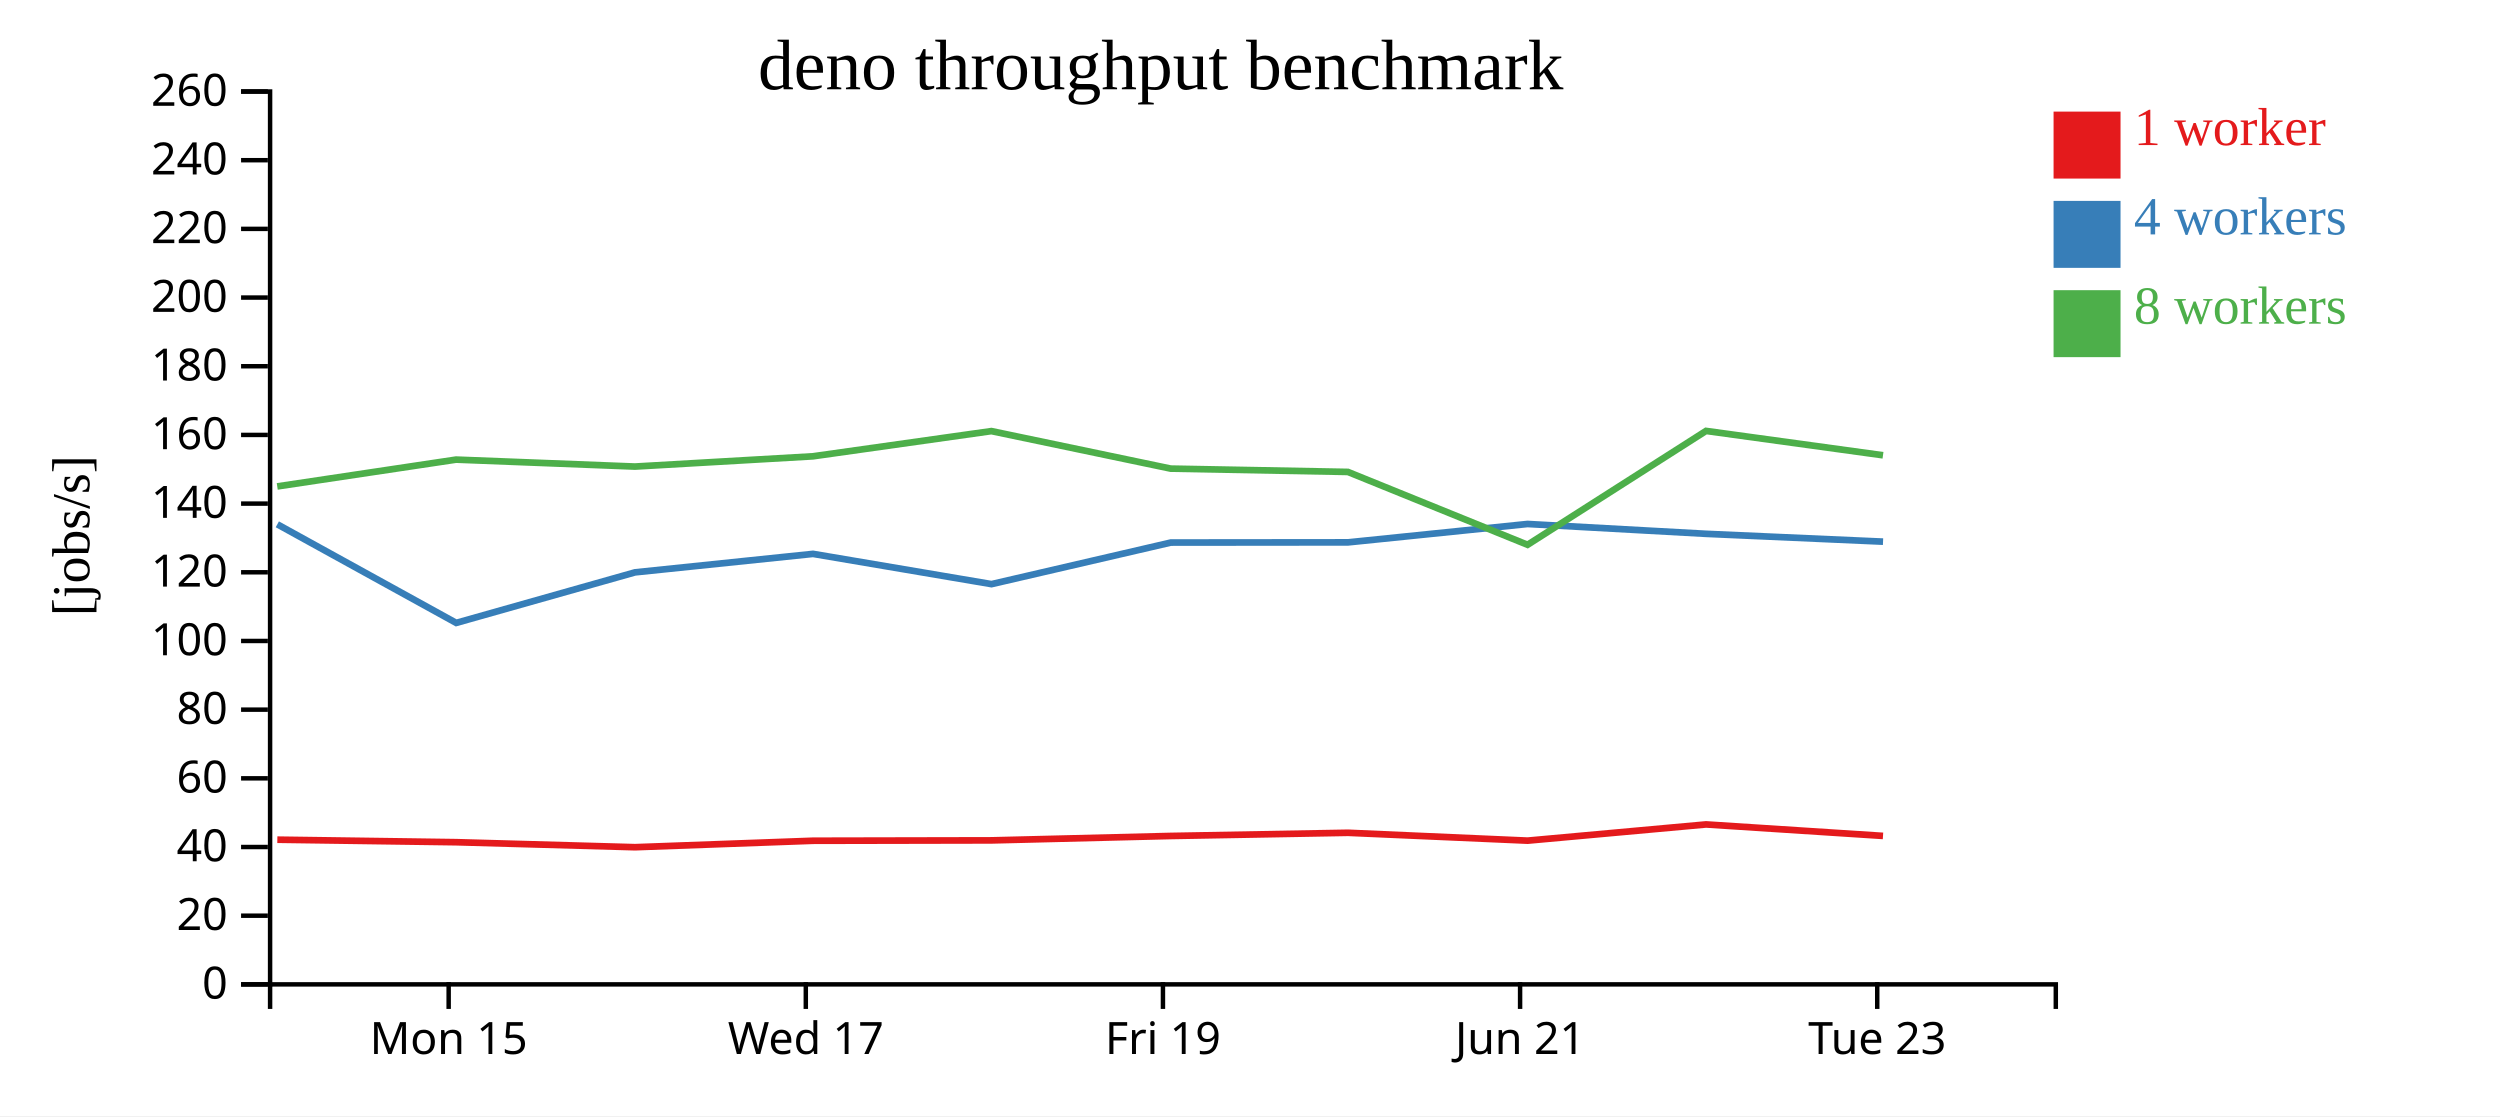
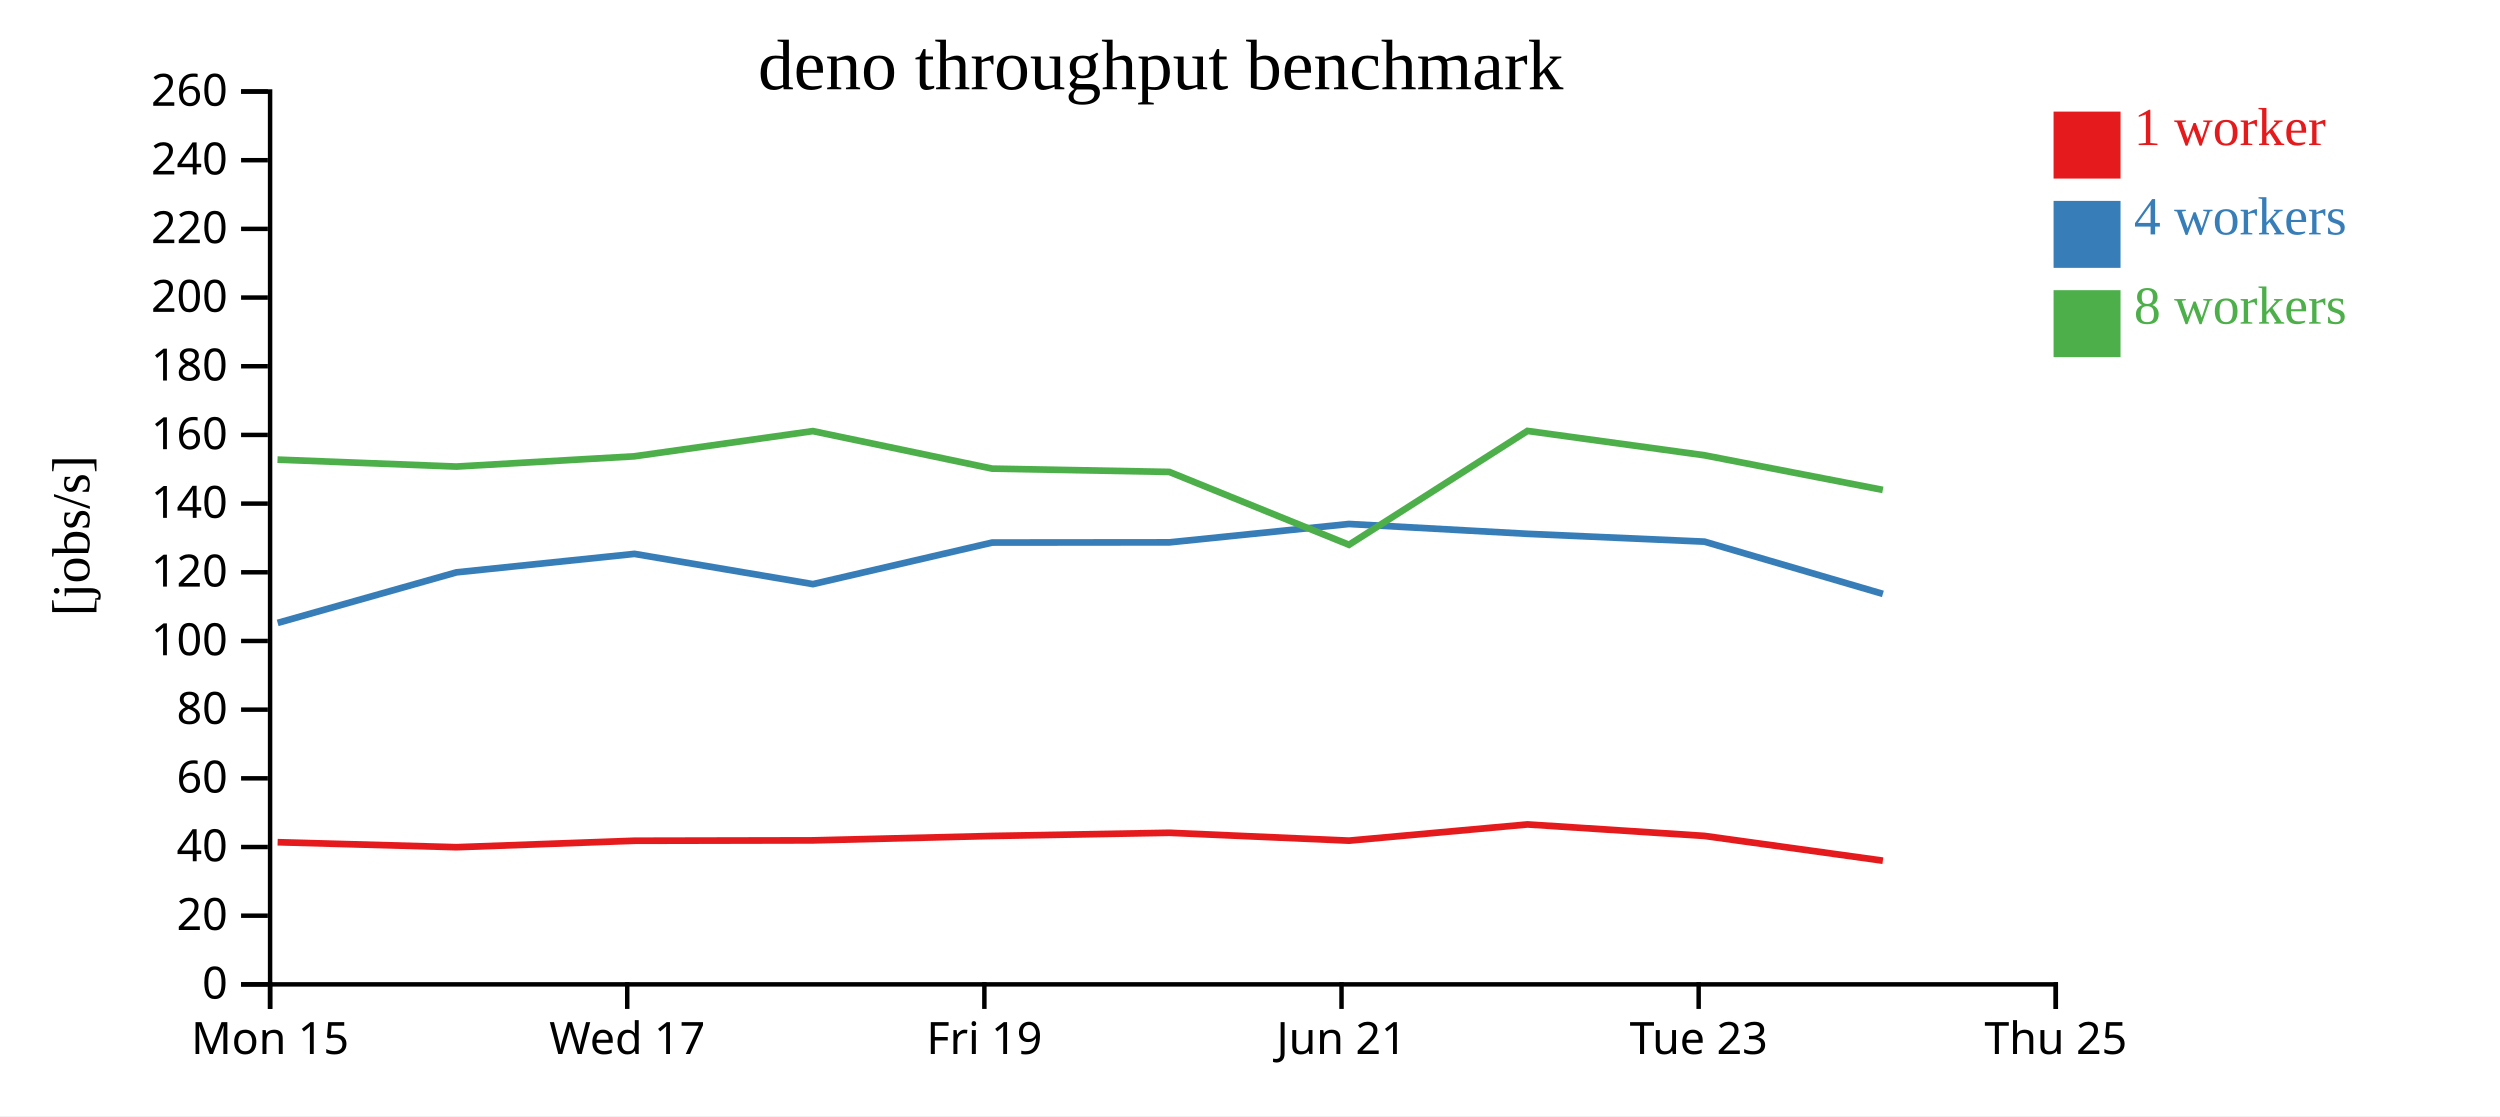
<svg xmlns="http://www.w3.org/2000/svg" width="560" height="250">
  <rect width="100%" height="100%" fill="white" />
  <g transform="translate(60,20)">
    <g transform="translate(0,200)" fill="none" font-size="10" font-family="sans-serif" text-anchor="middle">
      <path class="domain" stroke="currentColor" d="M0.5,6V0.5H400.5V6" />
-       <g class="tick" opacity="1" transform="translate(40.5,0)">
+       <g class="tick" opacity="1" transform="translate(0.5,0)">
        <line stroke="currentColor" y2="6" />
        <text fill="currentColor" y="9" dy="0.71em">Mon 15</text>
      </g>
-       <g class="tick" opacity="1" transform="translate(120.5,0)">
+       <g class="tick" opacity="1" transform="translate(80.5,0)">
        <line stroke="currentColor" y2="6" />
        <text fill="currentColor" y="9" dy="0.71em">Wed 17</text>
      </g>
-       <g class="tick" opacity="1" transform="translate(200.5,0)">
+       <g class="tick" opacity="1" transform="translate(160.5,0)">
        <line stroke="currentColor" y2="6" />
        <text fill="currentColor" y="9" dy="0.71em">Fri 19</text>
      </g>
-       <g class="tick" opacity="1" transform="translate(280.5,0)">
+       <g class="tick" opacity="1" transform="translate(240.5,0)">
        <line stroke="currentColor" y2="6" />
        <text fill="currentColor" y="9" dy="0.71em">Jun 21</text>
      </g>
-       <g class="tick" opacity="1" transform="translate(360.5,0)">
+       <g class="tick" opacity="1" transform="translate(320.5,0)">
        <line stroke="currentColor" y2="6" />
        <text fill="currentColor" y="9" dy="0.71em">Tue 23</text>
+       </g>
+       <g class="tick" opacity="1" transform="translate(400.5,0)">
+         <line stroke="currentColor" y2="6" />
+         <text fill="currentColor" y="9" dy="0.71em">Thu 25</text>
      </g>
    </g>
    <g fill="none" font-size="10" font-family="sans-serif" text-anchor="end">
      <path class="domain" stroke="currentColor" d="M-6,200.5H0.5V0.5H-6" />
      <g class="tick" opacity="1" transform="translate(0,200.5)">
        <line stroke="currentColor" x2="-6" />
        <text fill="currentColor" x="-9" dy="0.32em">0</text>
      </g>
      <g class="tick" opacity="1" transform="translate(0,185.1154)">
        <line stroke="currentColor" x2="-6" />
        <text fill="currentColor" x="-9" dy="0.32em">20</text>
      </g>
      <g class="tick" opacity="1" transform="translate(0,169.7308)">
        <line stroke="currentColor" x2="-6" />
        <text fill="currentColor" x="-9" dy="0.32em">40</text>
      </g>
      <g class="tick" opacity="1" transform="translate(0,154.3462)">
        <line stroke="currentColor" x2="-6" />
        <text fill="currentColor" x="-9" dy="0.32em">60</text>
      </g>
      <g class="tick" opacity="1" transform="translate(0,138.9615)">
        <line stroke="currentColor" x2="-6" />
        <text fill="currentColor" x="-9" dy="0.32em">80</text>
      </g>
      <g class="tick" opacity="1" transform="translate(0,123.5769)">
        <line stroke="currentColor" x2="-6" />
        <text fill="currentColor" x="-9" dy="0.32em">100</text>
      </g>
      <g class="tick" opacity="1" transform="translate(0,108.1923)">
        <line stroke="currentColor" x2="-6" />
        <text fill="currentColor" x="-9" dy="0.32em">120</text>
      </g>
      <g class="tick" opacity="1" transform="translate(0,92.80769)">
        <line stroke="currentColor" x2="-6" />
        <text fill="currentColor" x="-9" dy="0.32em">140</text>
      </g>
      <g class="tick" opacity="1" transform="translate(0,77.42308)">
        <line stroke="currentColor" x2="-6" />
        <text fill="currentColor" x="-9" dy="0.32em">160</text>
      </g>
      <g class="tick" opacity="1" transform="translate(0,62.03846)">
        <line stroke="currentColor" x2="-6" />
        <text fill="currentColor" x="-9" dy="0.32em">180</text>
      </g>
      <g class="tick" opacity="1" transform="translate(0,46.65385)">
        <line stroke="currentColor" x2="-6" />
        <text fill="currentColor" x="-9" dy="0.32em">200</text>
      </g>
      <g class="tick" opacity="1" transform="translate(0,31.26923)">
        <line stroke="currentColor" x2="-6" />
        <text fill="currentColor" x="-9" dy="0.32em">220</text>
      </g>
      <g class="tick" opacity="1" transform="translate(0,15.88462)">
        <line stroke="currentColor" x2="-6" />
        <text fill="currentColor" x="-9" dy="0.32em">240</text>
      </g>
      <g class="tick" opacity="1" transform="translate(0,0.5)">
        <line stroke="currentColor" x2="-6" />
        <text fill="currentColor" x="-9" dy="0.32em">260</text>
      </g>
    </g>
    <text text-anchor="middle" style="font-size: 12px" transform="rotate(-90)" y="-40" x="-100">[jobs/s]</text>
    <text text-anchor="middle" style="font-size: 16px" y="0" x="200">deno throughput benchmark</text>
-     <path class="line" fill="none" stroke="#e41a1c" stroke-width="1.5" d="M2.122,168.09L42.187,168.654L82.247,169.775L122.114,168.329L162.096,168.245L202.249,167.256L241.96,166.544L282.185,168.305L322.159,164.672L361.793,167.244" />
-     <path class="line" fill="none" stroke="#377eb8" stroke-width="1.5" d="M2.119,97.445L42.193,119.531L82.246,108.206L122.115,104.07L162.095,110.845L202.257,101.532L241.955,101.49L282.172,97.372L322.17,99.578L361.802,101.33" />
-     <path class="line" fill="none" stroke="#4daf4a" stroke-width="1.5" d="M2.103,88.957L42.158,82.953L82.227,84.511L122.095,82.213L162.07,76.568L202.234,84.972L241.934,85.713L282.167,102.034L322.152,76.528L361.791,81.984" />
+     <path class="line" fill="none" stroke="#e41a1c" stroke-width="1.5" d="M2.187,168.654L42.247,169.775L82.114,168.329L122.096,168.245L162.249,167.256L201.96,166.544L242.185,168.305L282.159,164.672L321.793,167.244L361.764,172.792" />
+     <path class="line" fill="none" stroke="#377eb8" stroke-width="1.5" d="M2.193,119.531L42.246,108.206L82.115,104.07L122.095,110.845L162.257,101.532L201.955,101.49L242.172,97.372L282.17,99.578L321.802,101.33L361.77,113.035" />
+     <path class="line" fill="none" stroke="#4daf4a" stroke-width="1.5" d="M2.158,82.953L42.227,84.511L82.095,82.213L122.07,76.568L162.234,84.972L201.934,85.713L242.167,102.034L282.152,76.528L321.791,81.984L361.754,89.742" />
    <rect class="dot" x="400" y="5" width="15" height="15" style="fill: #e41a1c;" />
    <rect class="dot" x="400" y="25" width="15" height="15" style="fill: #377eb8;" />
    <rect class="dot" x="400" y="45" width="15" height="15" style="fill: #4daf4a;" />
    <text class="label" x="418" y="12.5" style="fill: #e41a1c; alignment-baseline: middle;" text-anchor="left">1 worker</text>
    <text class="label" x="418" y="32.5" style="fill: #377eb8; alignment-baseline: middle;" text-anchor="left">4 workers</text>
    <text class="label" x="418" y="52.5" style="fill: #4daf4a; alignment-baseline: middle;" text-anchor="left">8 workers</text>
  </g>
</svg>
